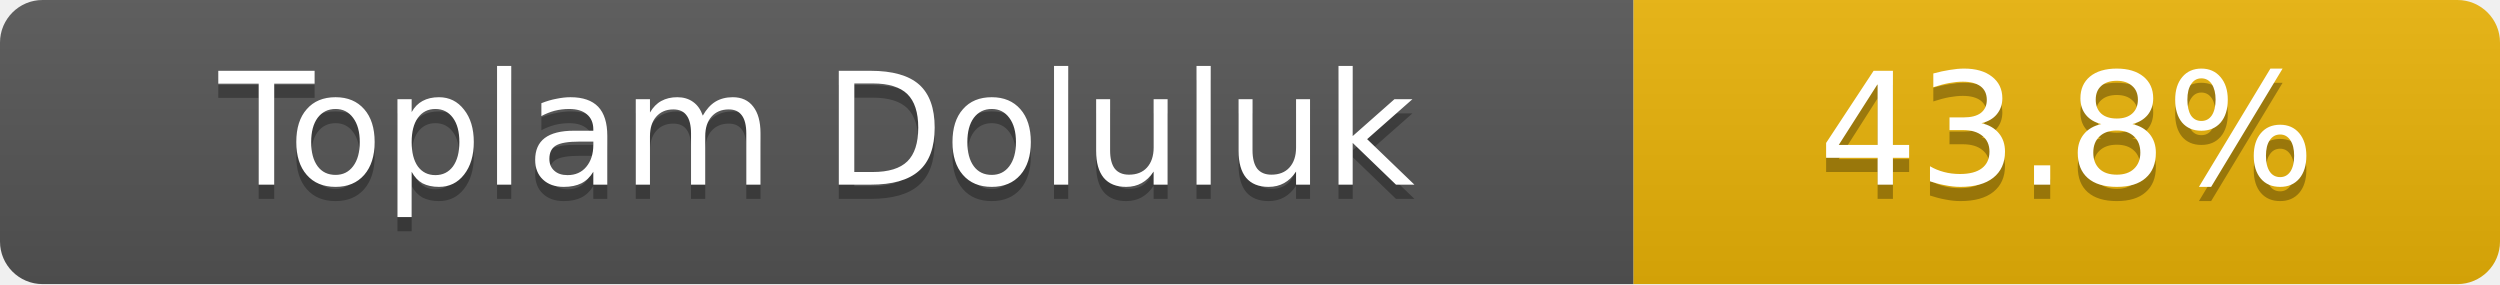
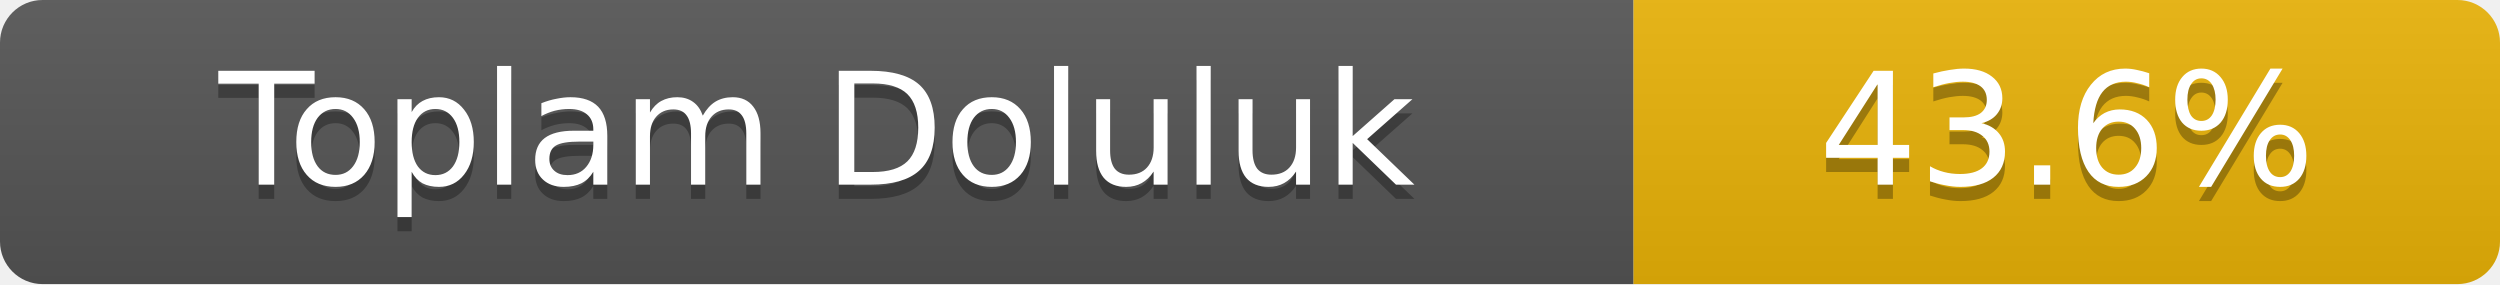
- <svg xmlns="http://www.w3.org/2000/svg" width="176" height="20" role="img" aria-label="Toplam Doluluk: 43.8%">
+ <svg xmlns="http://www.w3.org/2000/svg" width="176" height="20" role="img" aria-label="Toplam Doluluk: 43.6%">
  <linearGradient id="s" x2="0" y2="100%">
    <stop offset="0" stop-color="#bbb" stop-opacity=".1" />
    <stop offset="1" stop-opacity=".1" />
  </linearGradient>
  <clipPath id="r">
    <rect width="176" height="20" rx="3" fill="#fff" />
  </clipPath>
  <g clip-path="url(#r)">
    <rect width="115" height="20" fill="#555" />
    <rect x="115" width="61" height="20" fill="#eab308" />
    <rect width="176" height="20" fill="url(#s)" />
  </g>
  <g fill="#fff" text-anchor="middle" font-family="Verdana,Geneva,DejaVu Sans,sans-serif" font-size="11">
    <text x="57.5" y="14" fill="#010101" fill-opacity=".3">Toplam Doluluk</text>
    <text x="57.5" y="13">Toplam Doluluk</text>
-     <text x="145.5" y="14" fill="#010101" fill-opacity=".3">43.8%</text>
-     <text x="145.5" y="13">43.8%</text>
+     <text x="145.5" y="14" fill="#010101" fill-opacity=".3">43.6%</text>
+     <text x="145.5" y="13">43.6%</text>
  </g>
</svg>
